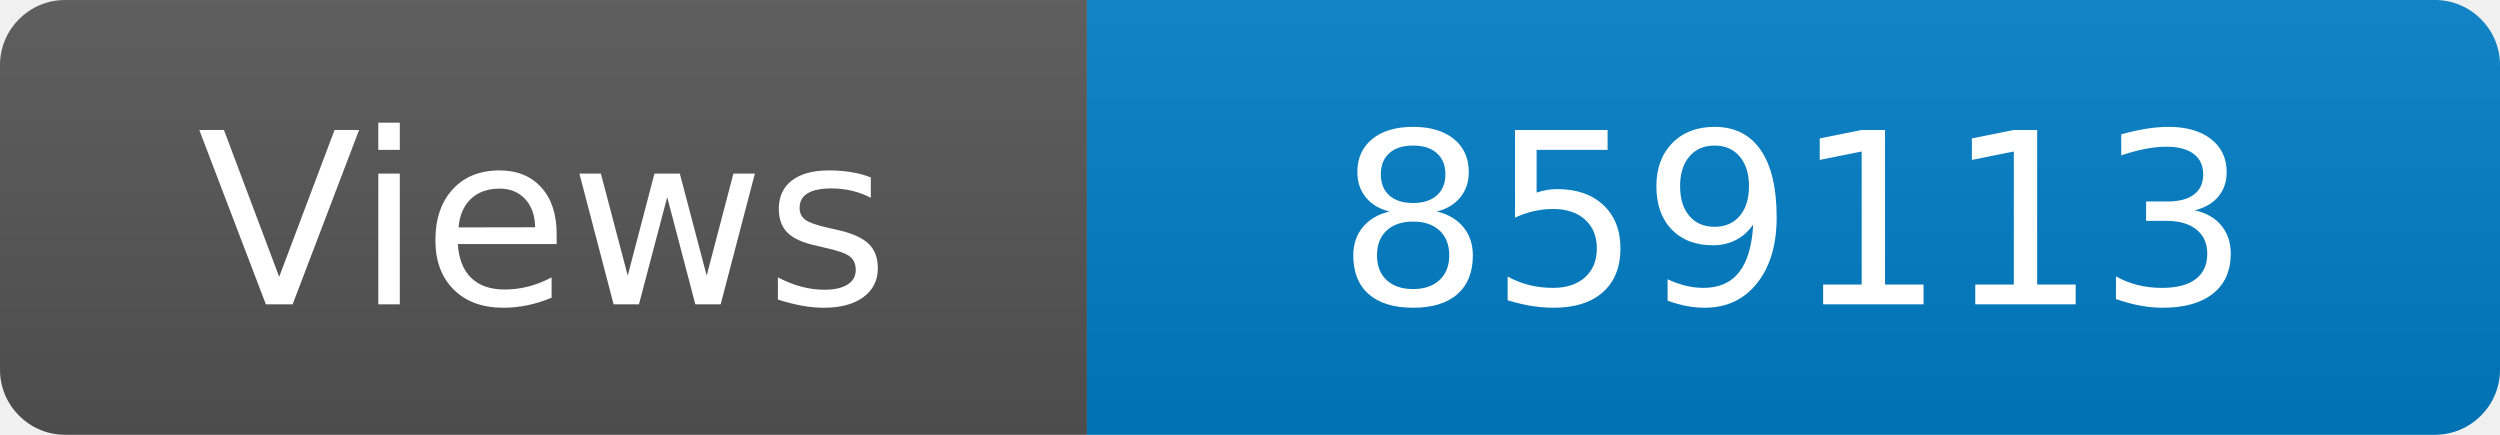
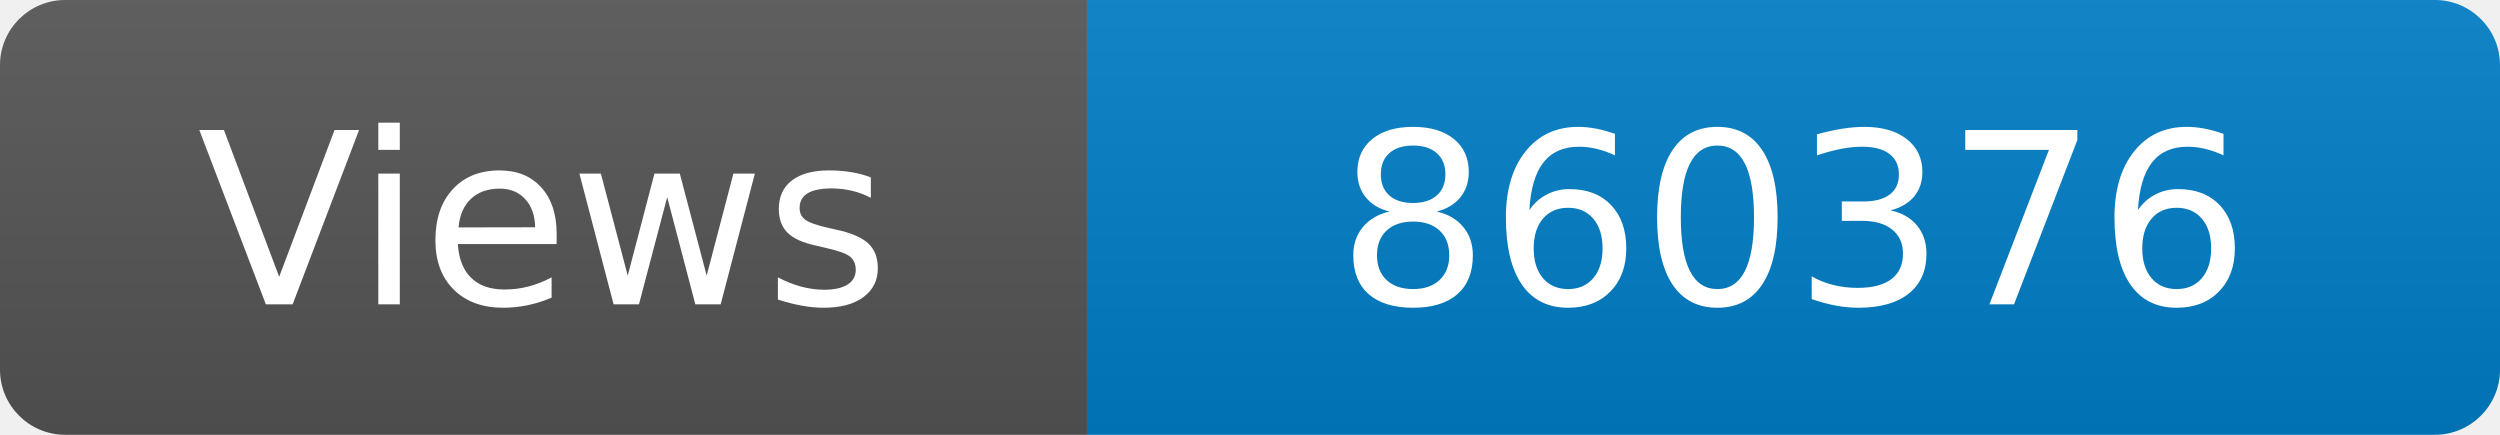
<svg xmlns="http://www.w3.org/2000/svg" width="115" height="20" role="img" aria-label="Maintained?: yes">
  <linearGradient id="s" x2="0" y2="100%">
    <stop offset="0" stop-color="#bbb" stop-opacity=".1" />
    <stop offset="1" stop-opacity=".1" />
  </linearGradient>
  <clipPath id="r">
    <rect width="115" height="20" rx="3" fill="#fff" />
  </clipPath>
  <g clip-path="url(#r)">
    <rect width="50" height="20" fill="#555" />
    <rect x="50" width="160" height="20" fill="#007ec6" />
    <rect width="115" height="20" fill="url(#s)" />
  </g>
  <g fill="#fff" text-anchor="middle" font-family="Verdana,Geneva,DejaVu Sans,sans-serif" font-size="110">
    <text x="250" y="140" transform="scale(.1)" fill="#fff">Views</text>
-     <text x="825" y="140" transform="scale(.1)" fill="#fff">859113</text>
+     <text x="825" y="140" transform="scale(.1)" fill="#fff">860376</text>
  </g>
</svg>
